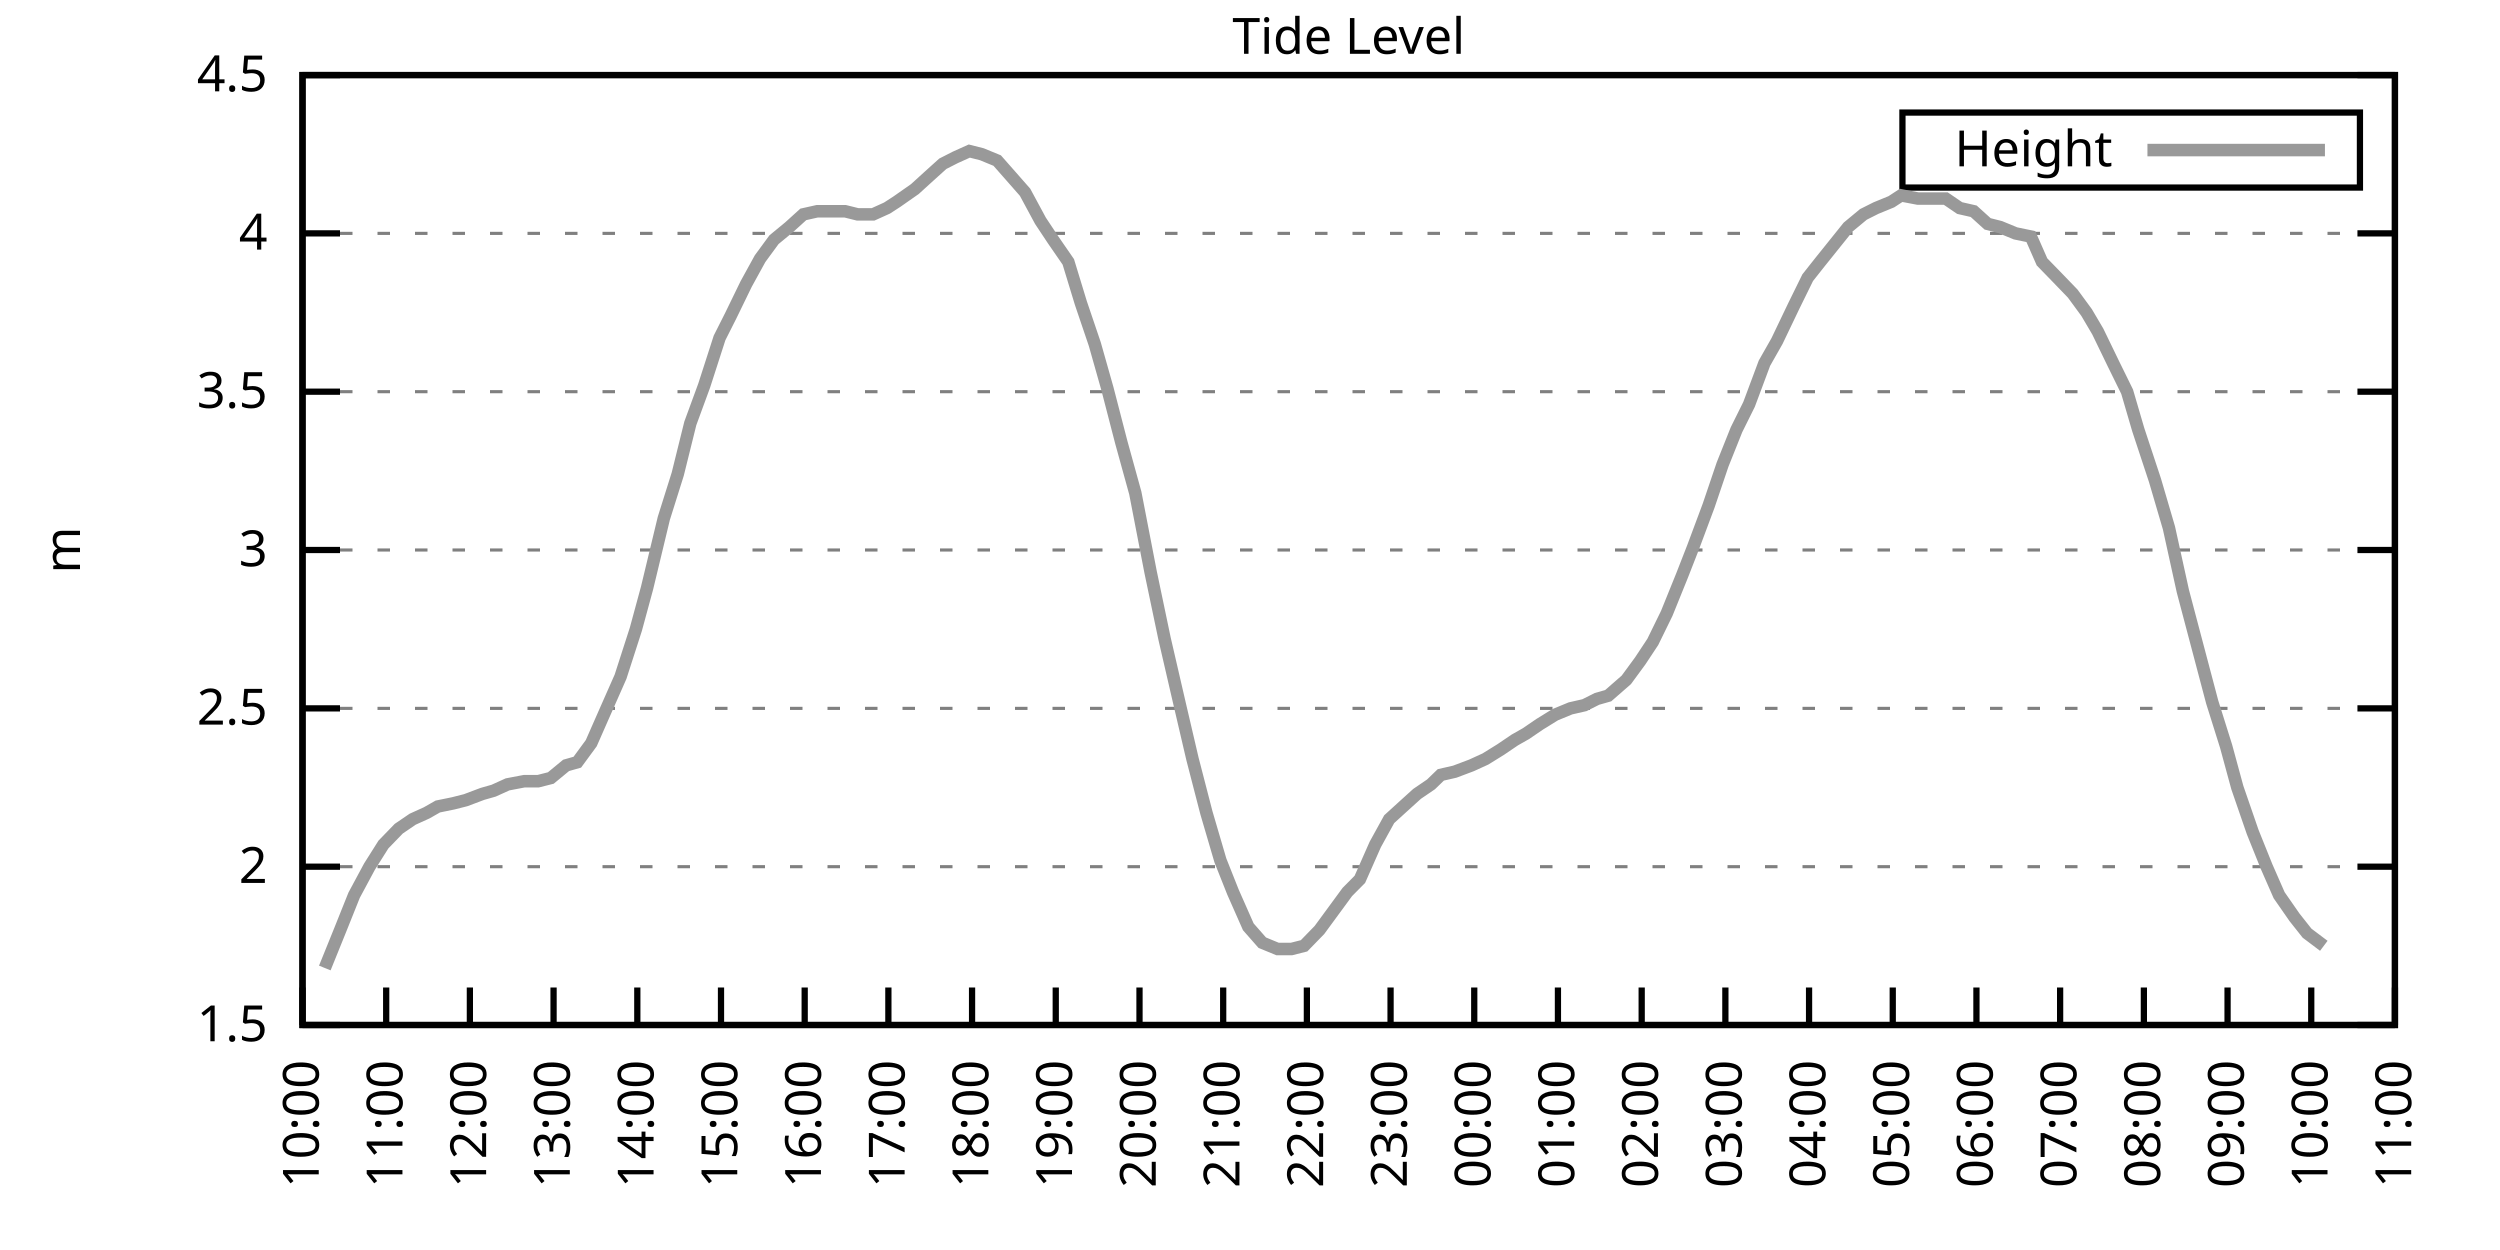
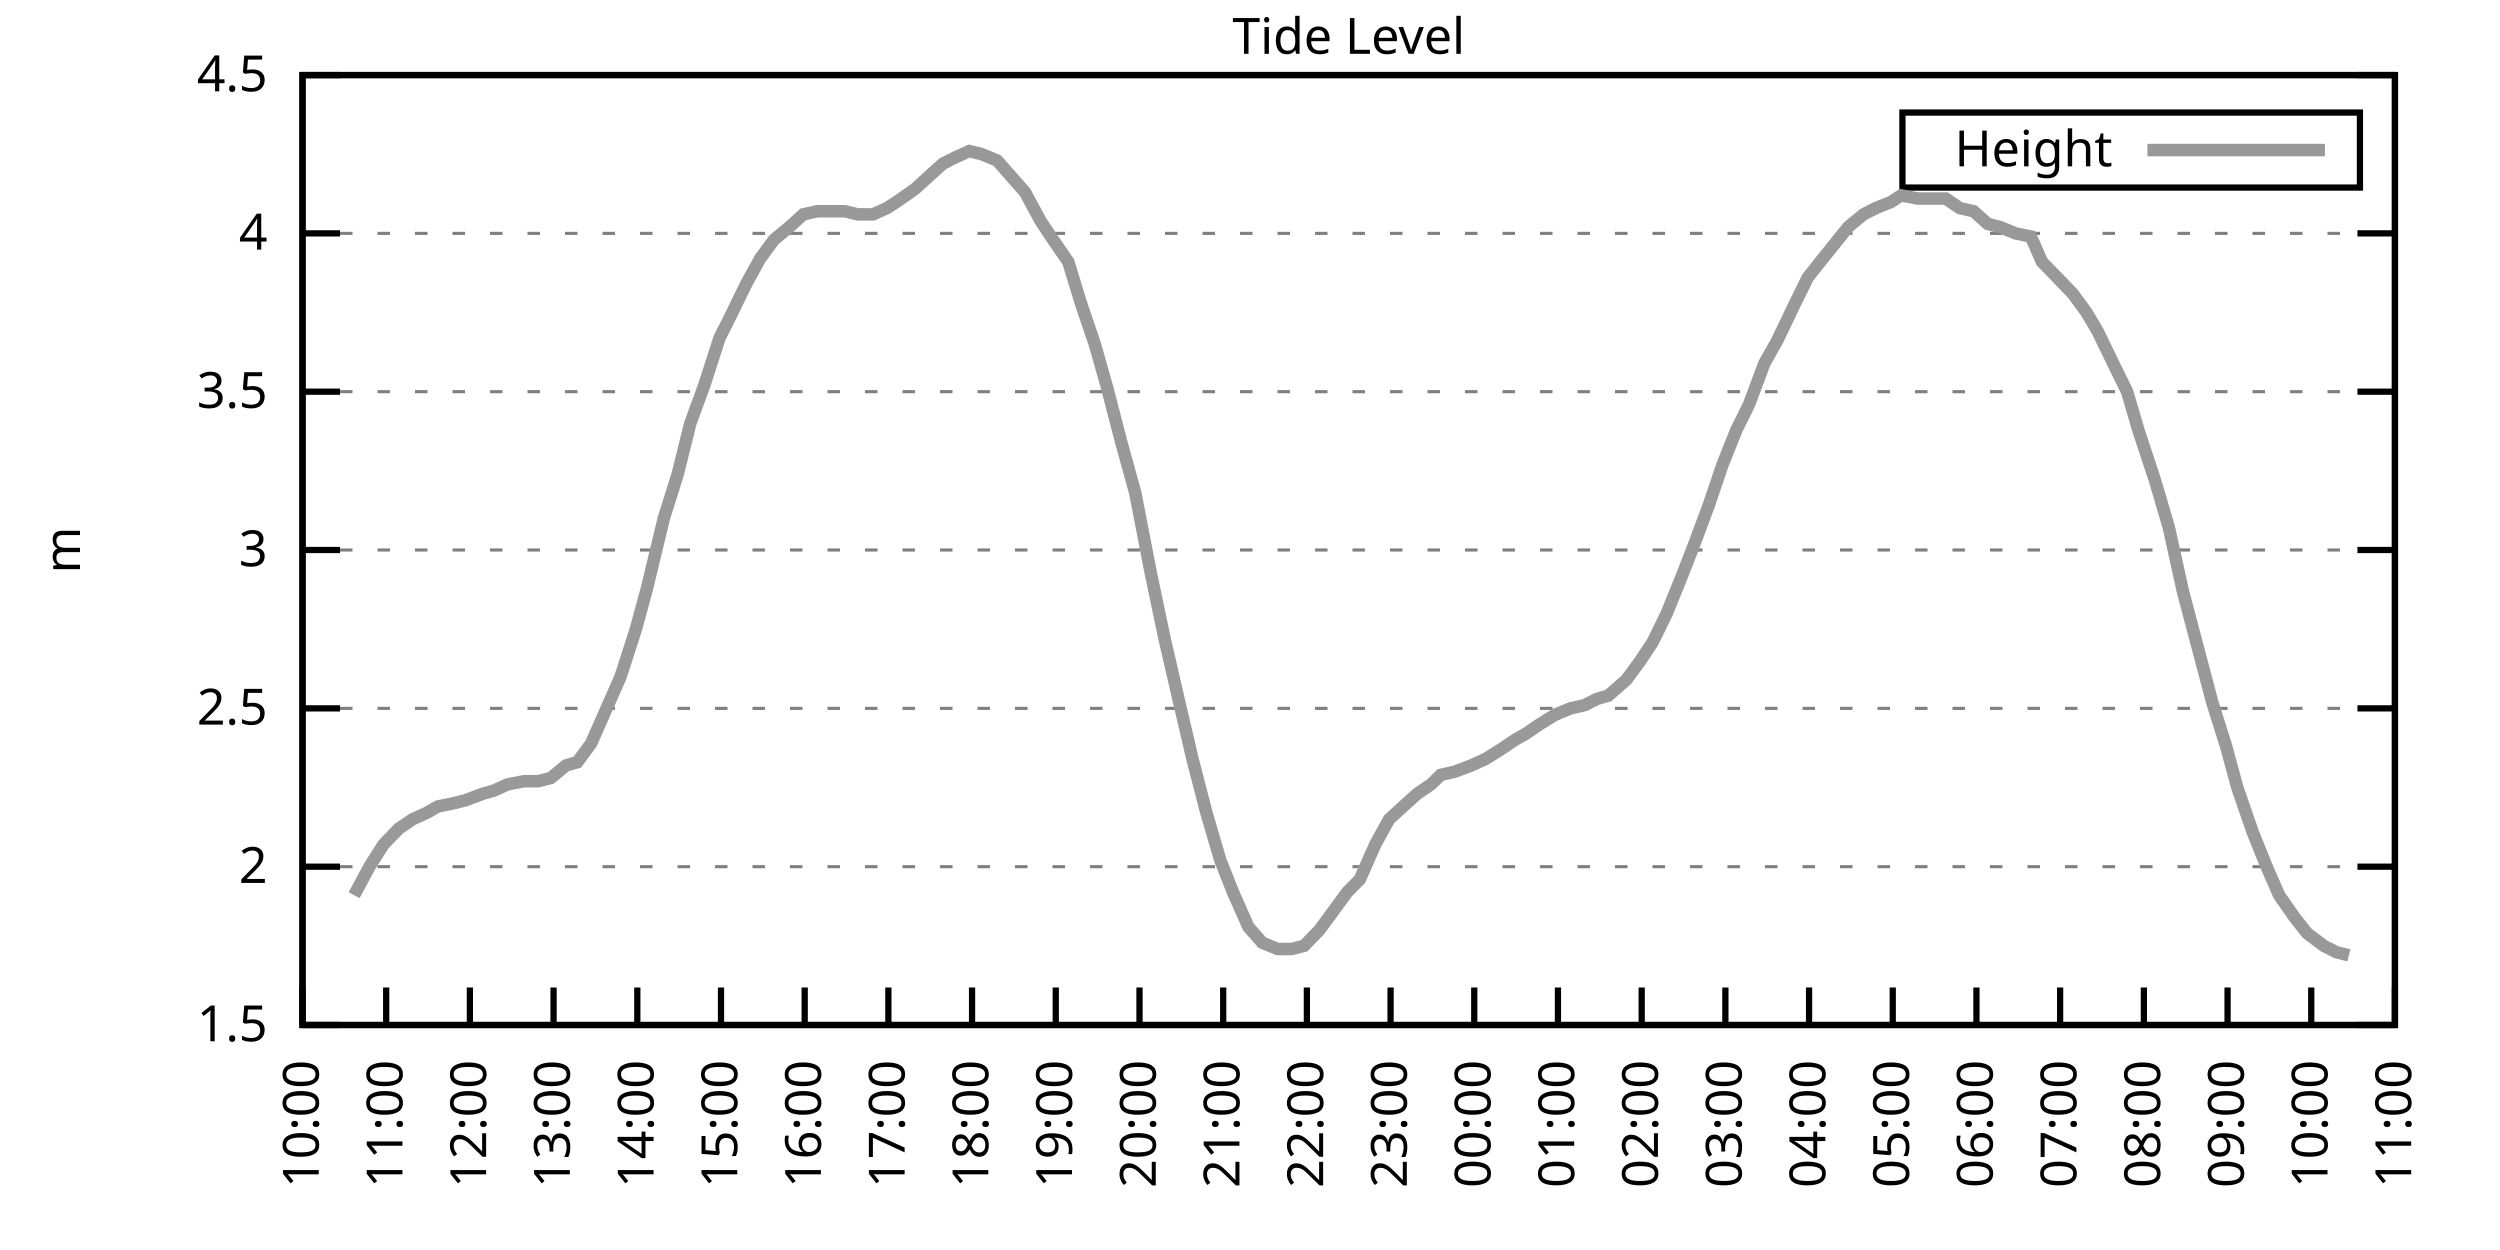
<svg xmlns="http://www.w3.org/2000/svg" xmlns:xlink="http://www.w3.org/1999/xlink" width="400" height="200" viewBox="0 0 400 200">
  <g id="gnuplot_canvas">
    <rect x="0" y="0" width="400" height="200" fill="none" />
    <defs>
      <circle id="gpDot" r="0.5" stroke-width="0.5" stroke="currentColor" />
      <path id="gpPt0" stroke-width="0.333" stroke="currentColor" d="M-1,0 h2 M0,-1 v2" />
      <path id="gpPt1" stroke-width="0.333" stroke="currentColor" d="M-1,-1 L1,1 M1,-1 L-1,1" />
      <path id="gpPt2" stroke-width="0.333" stroke="currentColor" d="M-1,0 L1,0 M0,-1 L0,1 M-1,-1 L1,1 M-1,1 L1,-1" />
      <rect id="gpPt3" stroke-width="0.333" stroke="currentColor" x="-1" y="-1" width="2" height="2" />
      <rect id="gpPt4" stroke-width="0.333" stroke="currentColor" fill="currentColor" x="-1" y="-1" width="2" height="2" />
      <circle id="gpPt5" stroke-width="0.333" stroke="currentColor" cx="0" cy="0" r="1" />
      <use xlink:href="#gpPt5" id="gpPt6" fill="currentColor" stroke="none" />
      <path id="gpPt7" stroke-width="0.333" stroke="currentColor" d="M0,-1.33 L-1.33,0.67 L1.33,0.67 z" />
      <use xlink:href="#gpPt7" id="gpPt8" fill="currentColor" stroke="none" />
      <use xlink:href="#gpPt7" id="gpPt9" stroke="currentColor" transform="rotate(180)" />
      <use xlink:href="#gpPt9" id="gpPt10" fill="currentColor" stroke="none" />
      <use xlink:href="#gpPt3" id="gpPt11" stroke="currentColor" transform="rotate(45)" />
      <use xlink:href="#gpPt11" id="gpPt12" fill="currentColor" stroke="none" />
      <path id="gpPt13" stroke-width="0.333" stroke="currentColor" d="M0,1.330 L1.265,0.411 L0.782,-1.067 L-0.782,-1.076 L-1.265,0.411 z" />
      <use xlink:href="#gpPt13" id="gpPt14" fill="currentColor" stroke="none" />
      <filter id="textbox" filterUnits="objectBoundingBox" x="0" y="0" height="1" width="1">
        <feFlood flood-color="white" flood-opacity="1" result="bgnd" />
        <feComposite in="SourceGraphic" in2="bgnd" operator="atop" />
      </filter>
      <filter id="greybox" filterUnits="objectBoundingBox" x="0" y="0" height="1" width="1">
        <feFlood flood-color="lightgrey" flood-opacity="1" result="grey" />
        <feComposite in="SourceGraphic" in2="grey" operator="atop" />
      </filter>
    </defs>
    <g fill="none" color="white" stroke="currentColor" stroke-width="1.00" stroke-linecap="butt" stroke-linejoin="miter">
</g>
    <g fill="none" color="black" stroke="currentColor" stroke-width="1.00" stroke-linecap="butt" stroke-linejoin="miter">
      <g stroke="none" shape-rendering="crispEdges">
        <polygon fill="rgb(255, 255, 255)" points="48.40,164.00 383.18,164.00 383.18,12.02 48.40,12.02 " />
      </g>
    </g>
    <g fill="none" color="black" stroke="currentColor" stroke-width="1.00" stroke-linecap="butt" stroke-linejoin="miter">
</g>
    <g fill="none" color="black" stroke="black" stroke-width="0.50" stroke-linecap="butt" stroke-linejoin="miter">
</g>
    <g fill="none" color="gray" stroke="currentColor" stroke-width="0.50" stroke-linecap="butt" stroke-linejoin="miter">
      <path stroke="gray" stroke-dasharray="2,4" class="gridline" d="M48.40,164.00 L383.19,164.00  " />
    </g>
    <g fill="none" color="gray" stroke="gray" stroke-width="1.00" stroke-linecap="butt" stroke-linejoin="miter">
</g>
    <g fill="none" color="black" stroke="currentColor" stroke-width="1.00" stroke-linecap="butt" stroke-linejoin="miter">
      <path stroke="black" d="M48.40,164.00 L54.40,164.00 M383.19,164.00 L377.19,164.00  " />
      <g transform="translate(42.80,166.60)" stroke="none" fill="black" font-family="Sans" font-size="8.00" text-anchor="end">
        <text>
          <tspan font-family="Sans"> 1.5</tspan>
        </text>
      </g>
    </g>
    <g fill="none" color="black" stroke="currentColor" stroke-width="1.00" stroke-linecap="butt" stroke-linejoin="miter">
</g>
    <g fill="none" color="black" stroke="black" stroke-width="0.50" stroke-linecap="butt" stroke-linejoin="miter">
</g>
    <g fill="none" color="gray" stroke="currentColor" stroke-width="0.50" stroke-linecap="butt" stroke-linejoin="miter">
      <path stroke="gray" stroke-dasharray="2,4" class="gridline" d="M48.40,138.67 L383.19,138.67  " />
    </g>
    <g fill="none" color="gray" stroke="gray" stroke-width="1.00" stroke-linecap="butt" stroke-linejoin="miter">
</g>
    <g fill="none" color="black" stroke="currentColor" stroke-width="1.00" stroke-linecap="butt" stroke-linejoin="miter">
      <path stroke="black" d="M48.40,138.67 L54.40,138.67 M383.19,138.67 L377.19,138.67  " />
      <g transform="translate(42.80,141.27)" stroke="none" fill="black" font-family="Sans" font-size="8.00" text-anchor="end">
        <text>
          <tspan font-family="Sans"> 2</tspan>
        </text>
      </g>
    </g>
    <g fill="none" color="black" stroke="currentColor" stroke-width="1.00" stroke-linecap="butt" stroke-linejoin="miter">
</g>
    <g fill="none" color="black" stroke="black" stroke-width="0.50" stroke-linecap="butt" stroke-linejoin="miter">
</g>
    <g fill="none" color="gray" stroke="currentColor" stroke-width="0.50" stroke-linecap="butt" stroke-linejoin="miter">
      <path stroke="gray" stroke-dasharray="2,4" class="gridline" d="M48.40,113.34 L383.19,113.34  " />
    </g>
    <g fill="none" color="gray" stroke="gray" stroke-width="1.00" stroke-linecap="butt" stroke-linejoin="miter">
</g>
    <g fill="none" color="black" stroke="currentColor" stroke-width="1.00" stroke-linecap="butt" stroke-linejoin="miter">
      <path stroke="black" d="M48.40,113.34 L54.40,113.34 M383.19,113.34 L377.19,113.34  " />
      <g transform="translate(42.80,115.94)" stroke="none" fill="black" font-family="Sans" font-size="8.00" text-anchor="end">
        <text>
          <tspan font-family="Sans"> 2.5</tspan>
        </text>
      </g>
    </g>
    <g fill="none" color="black" stroke="currentColor" stroke-width="1.00" stroke-linecap="butt" stroke-linejoin="miter">
</g>
    <g fill="none" color="black" stroke="black" stroke-width="0.50" stroke-linecap="butt" stroke-linejoin="miter">
</g>
    <g fill="none" color="gray" stroke="currentColor" stroke-width="0.50" stroke-linecap="butt" stroke-linejoin="miter">
      <path stroke="gray" stroke-dasharray="2,4" class="gridline" d="M48.40,88.00 L383.19,88.00  " />
    </g>
    <g fill="none" color="gray" stroke="gray" stroke-width="1.00" stroke-linecap="butt" stroke-linejoin="miter">
</g>
    <g fill="none" color="black" stroke="currentColor" stroke-width="1.00" stroke-linecap="butt" stroke-linejoin="miter">
      <path stroke="black" d="M48.40,88.00 L54.40,88.00 M383.19,88.00 L377.19,88.00  " />
      <g transform="translate(42.80,90.60)" stroke="none" fill="black" font-family="Sans" font-size="8.00" text-anchor="end">
        <text>
          <tspan font-family="Sans"> 3</tspan>
        </text>
      </g>
    </g>
    <g fill="none" color="black" stroke="currentColor" stroke-width="1.00" stroke-linecap="butt" stroke-linejoin="miter">
</g>
    <g fill="none" color="black" stroke="black" stroke-width="0.50" stroke-linecap="butt" stroke-linejoin="miter">
</g>
    <g fill="none" color="gray" stroke="currentColor" stroke-width="0.50" stroke-linecap="butt" stroke-linejoin="miter">
      <path stroke="gray" stroke-dasharray="2,4" class="gridline" d="M48.40,62.67 L383.19,62.67  " />
    </g>
    <g fill="none" color="gray" stroke="gray" stroke-width="1.00" stroke-linecap="butt" stroke-linejoin="miter">
</g>
    <g fill="none" color="black" stroke="currentColor" stroke-width="1.00" stroke-linecap="butt" stroke-linejoin="miter">
      <path stroke="black" d="M48.40,62.67 L54.40,62.67 M383.19,62.67 L377.19,62.67  " />
      <g transform="translate(42.80,65.27)" stroke="none" fill="black" font-family="Sans" font-size="8.00" text-anchor="end">
        <text>
          <tspan font-family="Sans"> 3.5</tspan>
        </text>
      </g>
    </g>
    <g fill="none" color="black" stroke="currentColor" stroke-width="1.00" stroke-linecap="butt" stroke-linejoin="miter">
</g>
    <g fill="none" color="black" stroke="black" stroke-width="0.50" stroke-linecap="butt" stroke-linejoin="miter">
</g>
    <g fill="none" color="gray" stroke="currentColor" stroke-width="0.50" stroke-linecap="butt" stroke-linejoin="miter">
      <path stroke="gray" stroke-dasharray="2,4" class="gridline" d="M48.40,37.34 L383.19,37.34  " />
    </g>
    <g fill="none" color="gray" stroke="gray" stroke-width="1.00" stroke-linecap="butt" stroke-linejoin="miter">
</g>
    <g fill="none" color="black" stroke="currentColor" stroke-width="1.00" stroke-linecap="butt" stroke-linejoin="miter">
      <path stroke="black" d="M48.40,37.34 L54.40,37.34 M383.19,37.34 L377.19,37.34  " />
      <g transform="translate(42.80,39.94)" stroke="none" fill="black" font-family="Sans" font-size="8.00" text-anchor="end">
        <text>
          <tspan font-family="Sans"> 4</tspan>
        </text>
      </g>
    </g>
    <g fill="none" color="black" stroke="currentColor" stroke-width="1.00" stroke-linecap="butt" stroke-linejoin="miter">
</g>
    <g fill="none" color="black" stroke="black" stroke-width="0.50" stroke-linecap="butt" stroke-linejoin="miter">
</g>
    <g fill="none" color="gray" stroke="currentColor" stroke-width="0.50" stroke-linecap="butt" stroke-linejoin="miter">
      <path stroke="gray" stroke-dasharray="2,4" class="gridline" d="M48.40,12.01 L383.19,12.01  " />
    </g>
    <g fill="none" color="gray" stroke="gray" stroke-width="1.00" stroke-linecap="butt" stroke-linejoin="miter">
</g>
    <g fill="none" color="black" stroke="currentColor" stroke-width="1.00" stroke-linecap="butt" stroke-linejoin="miter">
      <path stroke="black" d="M48.40,12.01 L54.40,12.01 M383.19,12.01 L377.19,12.01  " />
      <g transform="translate(42.80,14.61)" stroke="none" fill="black" font-family="Sans" font-size="8.00" text-anchor="end">
        <text>
          <tspan font-family="Sans"> 4.5</tspan>
        </text>
      </g>
    </g>
    <g fill="none" color="black" stroke="currentColor" stroke-width="1.00" stroke-linecap="butt" stroke-linejoin="miter">
      <path stroke="black" d="M48.40,164.00 L48.40,158.00  " />
      <g transform="translate(51.00,169.60) rotate(270.00)" stroke="none" fill="black" font-family="Sans" font-size="8.00" text-anchor="end">
        <text>
          <tspan font-family="Sans">10:00</tspan>
        </text>
      </g>
    </g>
    <g fill="none" color="black" stroke="currentColor" stroke-width="1.00" stroke-linecap="butt" stroke-linejoin="miter">
      <path stroke="black" d="M61.79,164.00 L61.79,158.00  " />
      <g transform="translate(64.39,169.60) rotate(270.00)" stroke="none" fill="black" font-family="Sans" font-size="8.00" text-anchor="end">
        <text>
          <tspan font-family="Sans">11:00</tspan>
        </text>
      </g>
    </g>
    <g fill="none" color="black" stroke="currentColor" stroke-width="1.00" stroke-linecap="butt" stroke-linejoin="miter">
      <path stroke="black" d="M75.18,164.00 L75.18,158.00  " />
      <g transform="translate(77.78,169.60) rotate(270.00)" stroke="none" fill="black" font-family="Sans" font-size="8.00" text-anchor="end">
        <text>
          <tspan font-family="Sans">12:00</tspan>
        </text>
      </g>
    </g>
    <g fill="none" color="black" stroke="currentColor" stroke-width="1.00" stroke-linecap="butt" stroke-linejoin="miter">
      <path stroke="black" d="M88.57,164.00 L88.57,158.00  " />
      <g transform="translate(91.17,169.60) rotate(270.00)" stroke="none" fill="black" font-family="Sans" font-size="8.00" text-anchor="end">
        <text>
          <tspan font-family="Sans">13:00</tspan>
        </text>
      </g>
    </g>
    <g fill="none" color="black" stroke="currentColor" stroke-width="1.00" stroke-linecap="butt" stroke-linejoin="miter">
      <path stroke="black" d="M101.97,164.00 L101.97,158.00  " />
      <g transform="translate(104.57,169.60) rotate(270.00)" stroke="none" fill="black" font-family="Sans" font-size="8.00" text-anchor="end">
        <text>
          <tspan font-family="Sans">14:00</tspan>
        </text>
      </g>
    </g>
    <g fill="none" color="black" stroke="currentColor" stroke-width="1.00" stroke-linecap="butt" stroke-linejoin="miter">
      <path stroke="black" d="M115.36,164.00 L115.36,158.00  " />
      <g transform="translate(117.96,169.60) rotate(270.00)" stroke="none" fill="black" font-family="Sans" font-size="8.00" text-anchor="end">
        <text>
          <tspan font-family="Sans">15:00</tspan>
        </text>
      </g>
    </g>
    <g fill="none" color="black" stroke="currentColor" stroke-width="1.00" stroke-linecap="butt" stroke-linejoin="miter">
      <path stroke="black" d="M128.75,164.00 L128.75,158.00  " />
      <g transform="translate(131.35,169.60) rotate(270.00)" stroke="none" fill="black" font-family="Sans" font-size="8.00" text-anchor="end">
        <text>
          <tspan font-family="Sans">16:00</tspan>
        </text>
      </g>
    </g>
    <g fill="none" color="black" stroke="currentColor" stroke-width="1.00" stroke-linecap="butt" stroke-linejoin="miter">
      <path stroke="black" d="M142.14,164.00 L142.14,158.00  " />
      <g transform="translate(144.74,169.60) rotate(270.00)" stroke="none" fill="black" font-family="Sans" font-size="8.00" text-anchor="end">
        <text>
          <tspan font-family="Sans">17:00</tspan>
        </text>
      </g>
    </g>
    <g fill="none" color="black" stroke="currentColor" stroke-width="1.00" stroke-linecap="butt" stroke-linejoin="miter">
      <path stroke="black" d="M155.53,164.00 L155.53,158.00  " />
      <g transform="translate(158.13,169.60) rotate(270.00)" stroke="none" fill="black" font-family="Sans" font-size="8.00" text-anchor="end">
        <text>
          <tspan font-family="Sans">18:00</tspan>
        </text>
      </g>
    </g>
    <g fill="none" color="black" stroke="currentColor" stroke-width="1.00" stroke-linecap="butt" stroke-linejoin="miter">
      <path stroke="black" d="M168.92,164.00 L168.92,158.00  " />
      <g transform="translate(171.52,169.60) rotate(270.00)" stroke="none" fill="black" font-family="Sans" font-size="8.00" text-anchor="end">
        <text>
          <tspan font-family="Sans">19:00</tspan>
        </text>
      </g>
    </g>
    <g fill="none" color="black" stroke="currentColor" stroke-width="1.00" stroke-linecap="butt" stroke-linejoin="miter">
      <path stroke="black" d="M182.32,164.00 L182.32,158.00  " />
      <g transform="translate(184.92,169.60) rotate(270.00)" stroke="none" fill="black" font-family="Sans" font-size="8.00" text-anchor="end">
        <text>
          <tspan font-family="Sans">20:00</tspan>
        </text>
      </g>
    </g>
    <g fill="none" color="black" stroke="currentColor" stroke-width="1.00" stroke-linecap="butt" stroke-linejoin="miter">
      <path stroke="black" d="M195.71,164.00 L195.71,158.00  " />
      <g transform="translate(198.31,169.60) rotate(270.00)" stroke="none" fill="black" font-family="Sans" font-size="8.00" text-anchor="end">
        <text>
          <tspan font-family="Sans">21:00</tspan>
        </text>
      </g>
    </g>
    <g fill="none" color="black" stroke="currentColor" stroke-width="1.00" stroke-linecap="butt" stroke-linejoin="miter">
      <path stroke="black" d="M209.10,164.00 L209.10,158.00  " />
      <g transform="translate(211.70,169.60) rotate(270.00)" stroke="none" fill="black" font-family="Sans" font-size="8.00" text-anchor="end">
        <text>
          <tspan font-family="Sans">22:00</tspan>
        </text>
      </g>
    </g>
    <g fill="none" color="black" stroke="currentColor" stroke-width="1.00" stroke-linecap="butt" stroke-linejoin="miter">
      <path stroke="black" d="M222.49,164.00 L222.49,158.00  " />
      <g transform="translate(225.09,169.60) rotate(270.00)" stroke="none" fill="black" font-family="Sans" font-size="8.00" text-anchor="end">
        <text>
          <tspan font-family="Sans">23:00</tspan>
        </text>
      </g>
    </g>
    <g fill="none" color="black" stroke="currentColor" stroke-width="1.00" stroke-linecap="butt" stroke-linejoin="miter">
      <path stroke="black" d="M235.88,164.00 L235.88,158.00  " />
      <g transform="translate(238.48,169.60) rotate(270.00)" stroke="none" fill="black" font-family="Sans" font-size="8.00" text-anchor="end">
        <text>
          <tspan font-family="Sans">00:00</tspan>
        </text>
      </g>
    </g>
    <g fill="none" color="black" stroke="currentColor" stroke-width="1.00" stroke-linecap="butt" stroke-linejoin="miter">
      <path stroke="black" d="M249.27,164.00 L249.27,158.00  " />
      <g transform="translate(251.87,169.60) rotate(270.00)" stroke="none" fill="black" font-family="Sans" font-size="8.00" text-anchor="end">
        <text>
          <tspan font-family="Sans">01:00</tspan>
        </text>
      </g>
    </g>
    <g fill="none" color="black" stroke="currentColor" stroke-width="1.00" stroke-linecap="butt" stroke-linejoin="miter">
      <path stroke="black" d="M262.67,164.00 L262.67,158.00  " />
      <g transform="translate(265.27,169.60) rotate(270.00)" stroke="none" fill="black" font-family="Sans" font-size="8.00" text-anchor="end">
        <text>
          <tspan font-family="Sans">02:00</tspan>
        </text>
      </g>
    </g>
    <g fill="none" color="black" stroke="currentColor" stroke-width="1.00" stroke-linecap="butt" stroke-linejoin="miter">
      <path stroke="black" d="M276.06,164.00 L276.06,158.00  " />
      <g transform="translate(278.66,169.60) rotate(270.00)" stroke="none" fill="black" font-family="Sans" font-size="8.00" text-anchor="end">
        <text>
          <tspan font-family="Sans">03:00</tspan>
        </text>
      </g>
    </g>
    <g fill="none" color="black" stroke="currentColor" stroke-width="1.00" stroke-linecap="butt" stroke-linejoin="miter">
      <path stroke="black" d="M289.45,164.00 L289.45,158.00  " />
      <g transform="translate(292.05,169.60) rotate(270.00)" stroke="none" fill="black" font-family="Sans" font-size="8.00" text-anchor="end">
        <text>
          <tspan font-family="Sans">04:00</tspan>
        </text>
      </g>
    </g>
    <g fill="none" color="black" stroke="currentColor" stroke-width="1.00" stroke-linecap="butt" stroke-linejoin="miter">
      <path stroke="black" d="M302.84,164.00 L302.84,158.00  " />
      <g transform="translate(305.44,169.60) rotate(270.00)" stroke="none" fill="black" font-family="Sans" font-size="8.00" text-anchor="end">
        <text>
          <tspan font-family="Sans">05:00</tspan>
        </text>
      </g>
    </g>
    <g fill="none" color="black" stroke="currentColor" stroke-width="1.00" stroke-linecap="butt" stroke-linejoin="miter">
      <path stroke="black" d="M316.23,164.00 L316.23,158.00  " />
      <g transform="translate(318.83,169.60) rotate(270.00)" stroke="none" fill="black" font-family="Sans" font-size="8.00" text-anchor="end">
        <text>
          <tspan font-family="Sans">06:00</tspan>
        </text>
      </g>
    </g>
    <g fill="none" color="black" stroke="currentColor" stroke-width="1.00" stroke-linecap="butt" stroke-linejoin="miter">
      <path stroke="black" d="M329.62,164.00 L329.62,158.00  " />
      <g transform="translate(332.22,169.60) rotate(270.00)" stroke="none" fill="black" font-family="Sans" font-size="8.00" text-anchor="end">
        <text>
          <tspan font-family="Sans">07:00</tspan>
        </text>
      </g>
    </g>
    <g fill="none" color="black" stroke="currentColor" stroke-width="1.00" stroke-linecap="butt" stroke-linejoin="miter">
      <path stroke="black" d="M343.02,164.00 L343.02,158.00  " />
      <g transform="translate(345.62,169.60) rotate(270.00)" stroke="none" fill="black" font-family="Sans" font-size="8.00" text-anchor="end">
        <text>
          <tspan font-family="Sans">08:00</tspan>
        </text>
      </g>
    </g>
    <g fill="none" color="black" stroke="currentColor" stroke-width="1.00" stroke-linecap="butt" stroke-linejoin="miter">
      <path stroke="black" d="M356.41,164.00 L356.41,158.00  " />
      <g transform="translate(359.01,169.60) rotate(270.00)" stroke="none" fill="black" font-family="Sans" font-size="8.00" text-anchor="end">
        <text>
          <tspan font-family="Sans">09:00</tspan>
        </text>
      </g>
    </g>
    <g fill="none" color="black" stroke="currentColor" stroke-width="1.00" stroke-linecap="butt" stroke-linejoin="miter">
      <path stroke="black" d="M369.80,164.00 L369.80,158.00  " />
      <g transform="translate(372.40,169.60) rotate(270.00)" stroke="none" fill="black" font-family="Sans" font-size="8.00" text-anchor="end">
        <text>
          <tspan font-family="Sans">10:00</tspan>
        </text>
      </g>
    </g>
    <g fill="none" color="black" stroke="currentColor" stroke-width="1.00" stroke-linecap="butt" stroke-linejoin="miter">
      <path stroke="black" d="M383.19,164.00 L383.19,158.00  " />
      <g transform="translate(385.79,169.60) rotate(270.00)" stroke="none" fill="black" font-family="Sans" font-size="8.00" text-anchor="end">
        <text>
          <tspan font-family="Sans">11:00</tspan>
        </text>
      </g>
    </g>
    <g fill="none" color="black" stroke="currentColor" stroke-width="1.00" stroke-linecap="butt" stroke-linejoin="miter">
</g>
    <g fill="none" color="black" stroke="currentColor" stroke-width="1.00" stroke-linecap="butt" stroke-linejoin="miter">
      <path stroke="black" d="M48.40,12.01 L48.40,164.00 L383.19,164.00 L383.19,12.01 L48.40,12.01 Z  " />
    </g>
    <g fill="none" color="black" stroke="currentColor" stroke-width="1.00" stroke-linecap="butt" stroke-linejoin="miter">
</g>
    <g fill="none" color="black" stroke="currentColor" stroke-width="1.00" stroke-linecap="butt" stroke-linejoin="miter">
      <path stroke="black" d="M304.39,30.01 L304.39,18.01 L377.59,18.01 L377.59,30.01 L304.39,30.01 Z  " />
    </g>
    <g id="Tide_level_plot_1">
      <g fill="none" color="white" stroke="black" stroke-width="2.00" stroke-linecap="butt" stroke-linejoin="miter">
</g>
      <g fill="none" color="black" stroke="currentColor" stroke-width="2.00" stroke-linecap="butt" stroke-linejoin="miter">
        <g transform="translate(337.99,26.61)" stroke="none" fill="black" font-family="Sans" font-size="8.00" text-anchor="end">
          <text>
            <tspan font-family="Sans">Height</tspan>
          </text>
        </g>
      </g>
      <g fill="none" color="black" stroke="currentColor" stroke-width="2.00" stroke-linecap="butt" stroke-linejoin="miter">
-         <path stroke="rgb(153, 153, 153)" d="M343.59,24.01 L371.99,24.01 M51.97,154.88 L54.43,148.80 L56.66,143.23 L59.11,138.67 L61.35,135.12 L63.80,132.59   L66.03,131.07 L68.26,130.06 L70.05,129.04 L72.50,128.54 L74.51,128.03 L77.19,127.02 L78.98,126.51 L81.21,125.50   L83.89,124.99 L86.12,124.99 L88.13,124.48 L90.58,122.46 L92.37,121.95 L94.60,118.91 L96.83,113.84 L99.29,108.27   L101.74,100.67 L103.53,94.08 L106.21,82.94 L108.44,75.85 L110.45,67.74 L112.68,61.66 L115.13,54.06 L116.92,50.51   L119.38,45.45 L121.61,41.39 L123.84,38.35 L126.29,36.33 L128.53,34.30 L130.76,33.80 L132.99,33.80 L135.22,33.80   L137.23,34.30 L139.69,34.30 L141.92,33.29 L143.48,32.28 L146.38,30.25 L148.61,28.22 L150.85,26.20 L152.85,25.18   L155.09,24.17 L157.10,24.68 L159.55,25.69 L161.78,28.22 L164.01,30.76 L166.47,35.32 L168.48,38.35 L170.93,41.90   L172.94,48.49 L175.17,55.07 L177.18,62.17 L179.41,70.78 L181.65,78.89 L184.10,91.55 L186.33,102.19 L188.79,112.83   L190.80,121.44 L193.03,130.06 L195.26,137.66 L197.27,142.72 L199.73,148.29 L201.96,150.83 L204.41,151.84 L206.64,151.84   L208.65,151.33 L211.11,148.80 L213.34,145.76 L215.57,142.72 L217.58,140.69 L220.04,135.12 L222.27,131.07 L224.50,129.04   L226.73,127.02 L228.96,125.50 L230.53,123.98 L232.76,123.47 L235.44,122.46 L237.67,121.44 L240.12,119.92 L242.36,118.40   L244.14,117.39 L246.37,115.87 L248.83,114.35 L251.28,113.34 L253.51,112.83 L255.52,111.82 L257.31,111.31 L260.21,108.78   L262.44,105.74 L264.45,102.70 L266.68,98.14 L269.14,92.06 L270.92,87.50 L273.38,80.91 L275.61,74.33 L277.84,68.75   L279.85,64.70 L282.31,58.11 L284.32,54.57 L286.99,48.99 L289.23,44.43 L291.23,41.90 L295.70,36.33 L298.15,34.30   L300.16,33.29 L302.62,32.28 L304.18,31.26 L306.86,31.77 L309.09,31.77 L311.32,31.77 L313.55,33.29 L315.79,33.80   L318.02,35.82 L320.03,36.33 L322.48,37.34 L324.94,37.85 L326.72,41.90 L329.18,44.43 L331.63,46.97 L333.86,50.01   L335.65,53.05 L338.10,58.11 L340.34,62.67 L342.12,68.75 L344.80,76.86 L347.03,84.46 L349.26,94.59 L351.27,102.19   L353.95,112.32 L356.18,119.42 L357.97,126.00 L360.42,133.10 L362.66,138.67 L364.66,143.23 L367.12,146.77 L369.13,149.31   L371.81,151.33  " />
+         <path stroke="rgb(153, 153, 153)" d="M343.59,24.01 L371.99,24.01 M56.66,143.23 L59.11,138.67 L61.35,135.12 L63.80,132.59 L66.03,131.07 L68.26,130.06   L70.05,129.04 L72.50,128.54 L74.51,128.03 L77.19,127.02 L78.98,126.51 L81.21,125.50 L83.89,124.99 L86.12,124.99   L88.13,124.48 L90.58,122.46 L92.37,121.95 L94.60,118.91 L96.83,113.84 L99.29,108.27 L101.74,100.67 L103.53,94.08   L106.21,82.94 L108.44,75.85 L110.45,67.74 L112.68,61.66 L115.13,54.06 L116.92,50.51 L119.38,45.45 L121.61,41.39   L123.84,38.35 L126.29,36.33 L128.53,34.30 L130.76,33.80 L132.99,33.80 L135.22,33.80 L137.23,34.30 L139.69,34.30   L141.92,33.29 L143.48,32.28 L146.38,30.25 L148.61,28.22 L150.85,26.20 L152.85,25.18 L155.09,24.17 L157.10,24.68   L159.55,25.69 L161.78,28.22 L164.01,30.76 L166.47,35.32 L168.48,38.35 L170.93,41.90 L172.94,48.49 L175.17,55.07   L177.18,62.17 L179.41,70.78 L181.65,78.89 L184.10,91.55 L186.33,102.19 L188.79,112.83 L190.80,121.44 L193.03,130.06   L195.26,137.66 L197.27,142.72 L199.73,148.29 L201.96,150.83 L204.41,151.84 L206.64,151.84 L208.65,151.33 L211.11,148.80   L213.34,145.76 L215.57,142.72 L217.58,140.69 L220.04,135.12 L222.27,131.07 L224.50,129.04 L226.73,127.02 L228.96,125.50   L230.53,123.98 L232.76,123.47 L235.44,122.46 L237.67,121.44 L240.12,119.92 L242.36,118.40 L244.14,117.39 L246.37,115.87   L248.83,114.35 L251.28,113.34 L253.51,112.83 L255.52,111.82 L257.31,111.31 L260.21,108.78 L262.44,105.74 L264.45,102.70   L266.68,98.14 L269.14,92.06 L270.92,87.50 L273.38,80.91 L275.61,74.33 L277.84,68.75 L279.85,64.70 L282.31,58.11   L284.32,54.57 L286.99,48.99 L289.23,44.43 L291.23,41.90 L295.70,36.33 L298.15,34.30 L300.16,33.29 L302.62,32.28   L304.18,31.26 L306.86,31.77 L309.09,31.77 L311.32,31.77 L313.55,33.29 L315.79,33.80 L318.02,35.82 L320.03,36.33   L322.48,37.34 L324.94,37.85 L326.72,41.90 L329.18,44.43 L331.63,46.97 L333.86,50.01 L335.65,53.05 L338.10,58.11   L340.34,62.67 L342.12,68.75 L344.80,76.86 L347.03,84.46 L349.26,94.59 L351.27,102.19 L353.95,112.32 L356.18,119.42   L357.97,126.00 L360.42,133.10 L362.66,138.67 L364.66,143.23 L367.12,146.77 L369.13,149.31 L371.81,151.33 L373.82,152.35   L375.82,152.85  " />
      </g>
    </g>
    <g fill="none" color="black" stroke="currentColor" stroke-width="2.00" stroke-linecap="butt" stroke-linejoin="miter">
</g>
    <g fill="none" color="black" stroke="black" stroke-width="1.00" stroke-linecap="butt" stroke-linejoin="miter">
</g>
    <g fill="none" color="black" stroke="currentColor" stroke-width="1.00" stroke-linecap="butt" stroke-linejoin="miter">
      <path stroke="black" d="M48.40,12.01 L48.40,164.00 L383.19,164.00 L383.19,12.01 L48.40,12.01 Z  " />
      <g transform="translate(12.80,88.01) rotate(270.00)" stroke="none" fill="black" font-family="Sans" font-size="8.00" text-anchor="middle">
        <text>
          <tspan font-family="Sans">m</tspan>
        </text>
      </g>
    </g>
    <g fill="none" color="black" stroke="currentColor" stroke-width="1.00" stroke-linecap="butt" stroke-linejoin="miter">
</g>
    <g fill="none" color="black" stroke="currentColor" stroke-width="1.00" stroke-linecap="butt" stroke-linejoin="miter">
      <g transform="translate(215.79,8.61)" stroke="none" fill="black" font-family="Sans" font-size="8.00" text-anchor="middle">
        <text>
          <tspan font-family="Sans">Tide Level</tspan>
        </text>
      </g>
    </g>
    <g fill="none" color="black" stroke="currentColor" stroke-width="1.00" stroke-linecap="butt" stroke-linejoin="miter">
</g>
  </g>
</svg>
